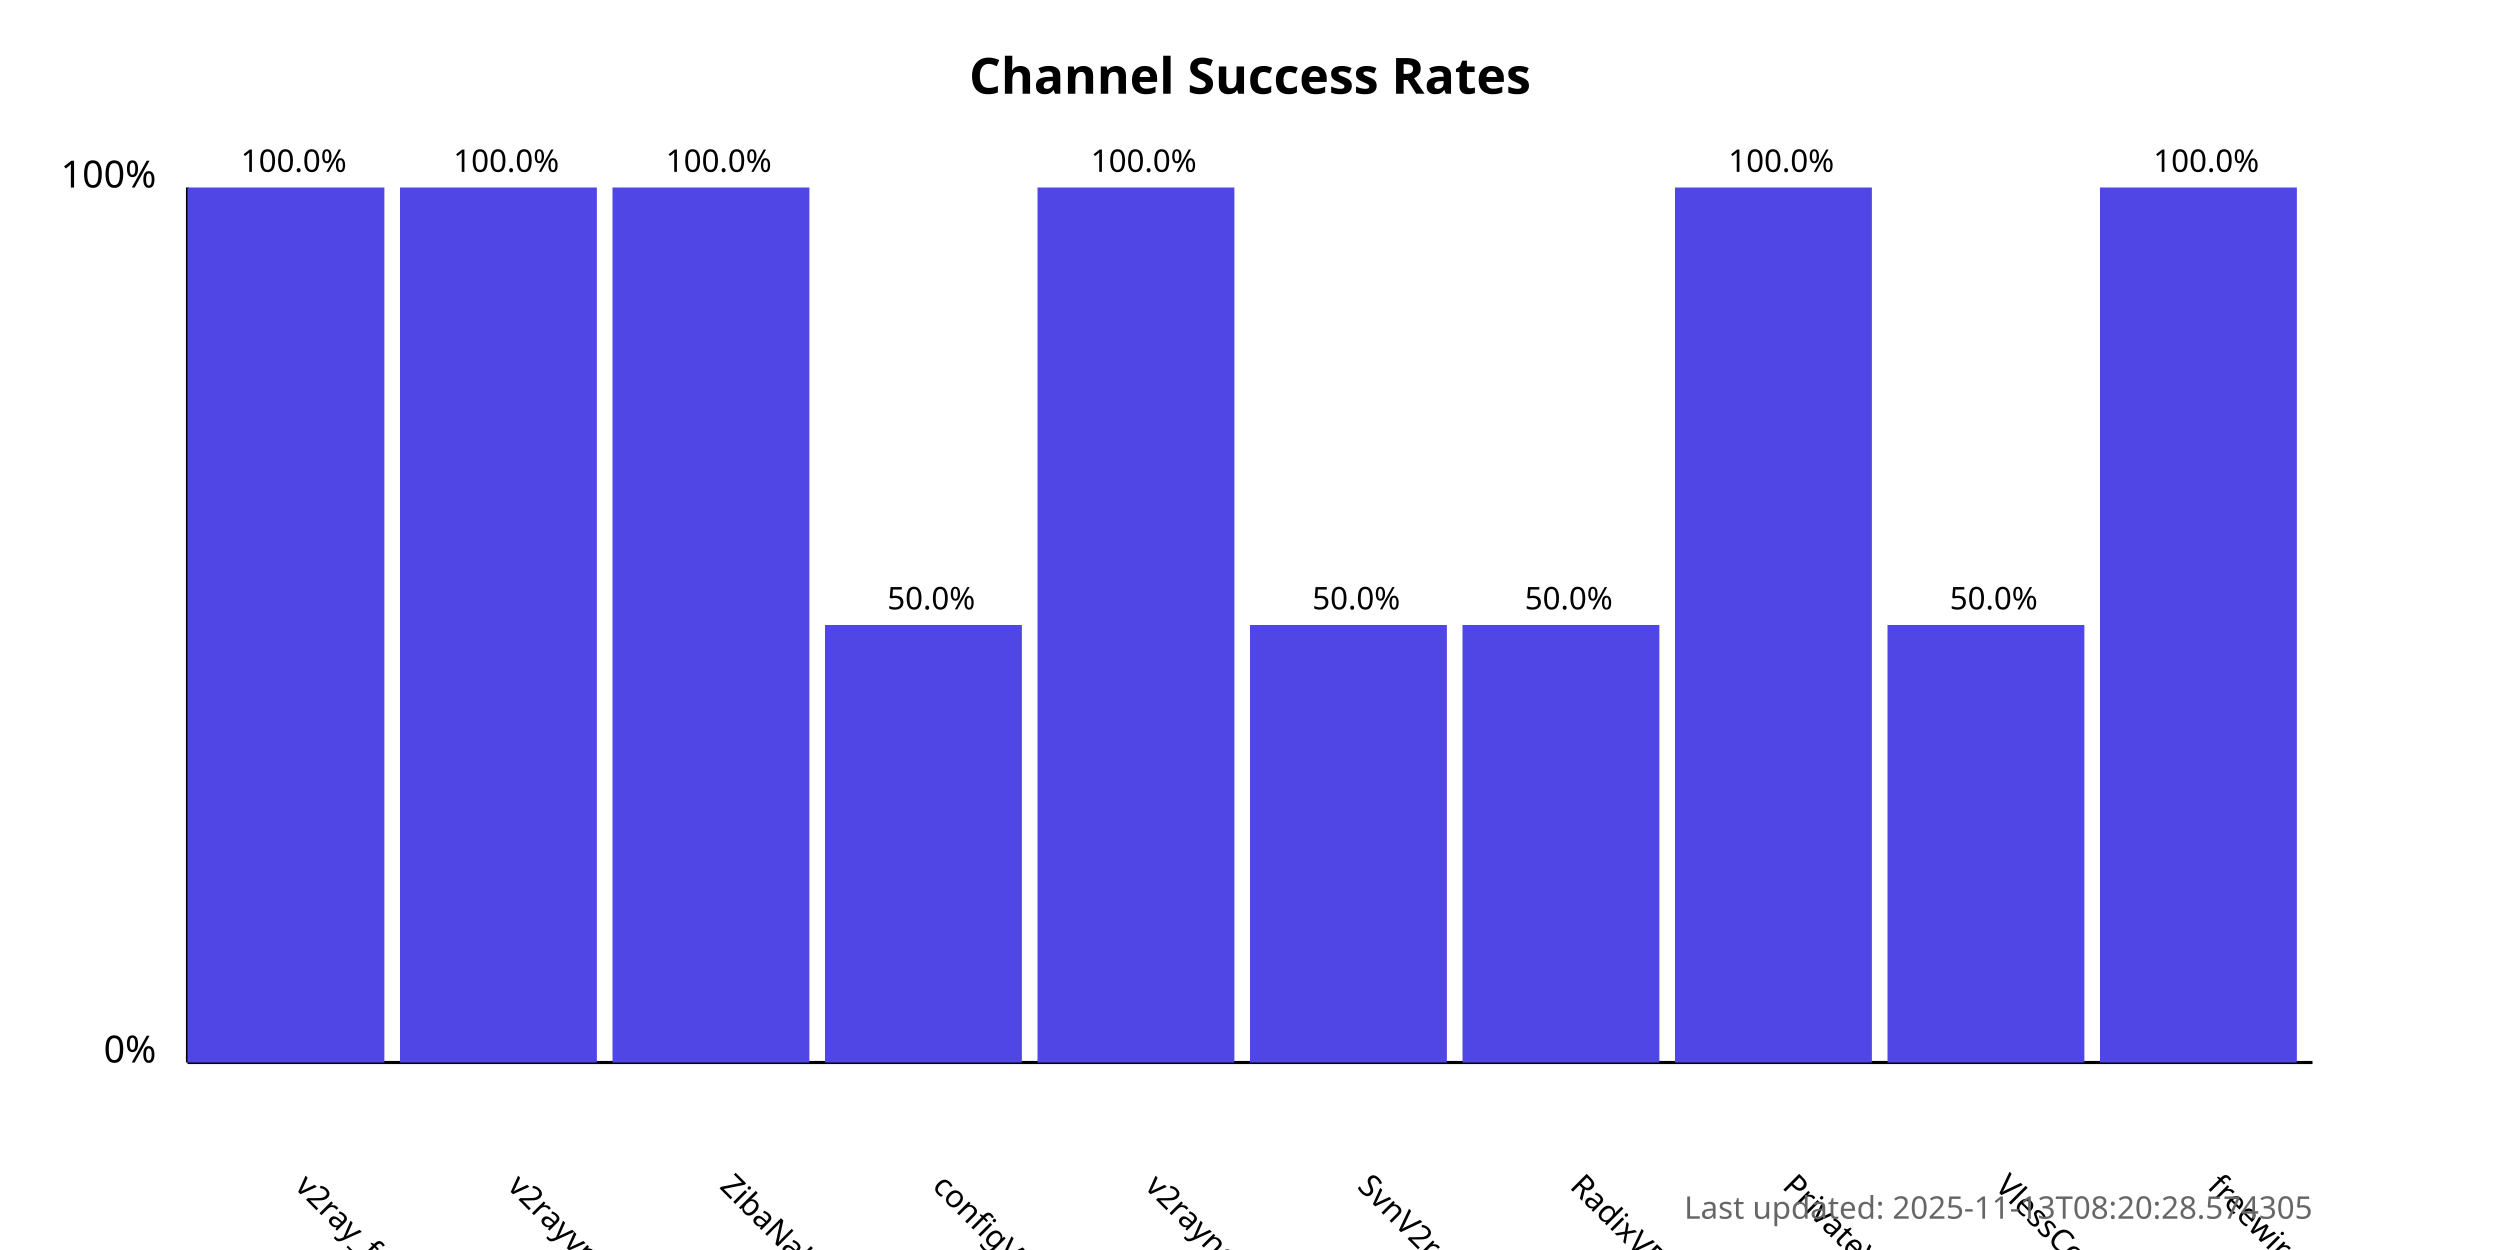
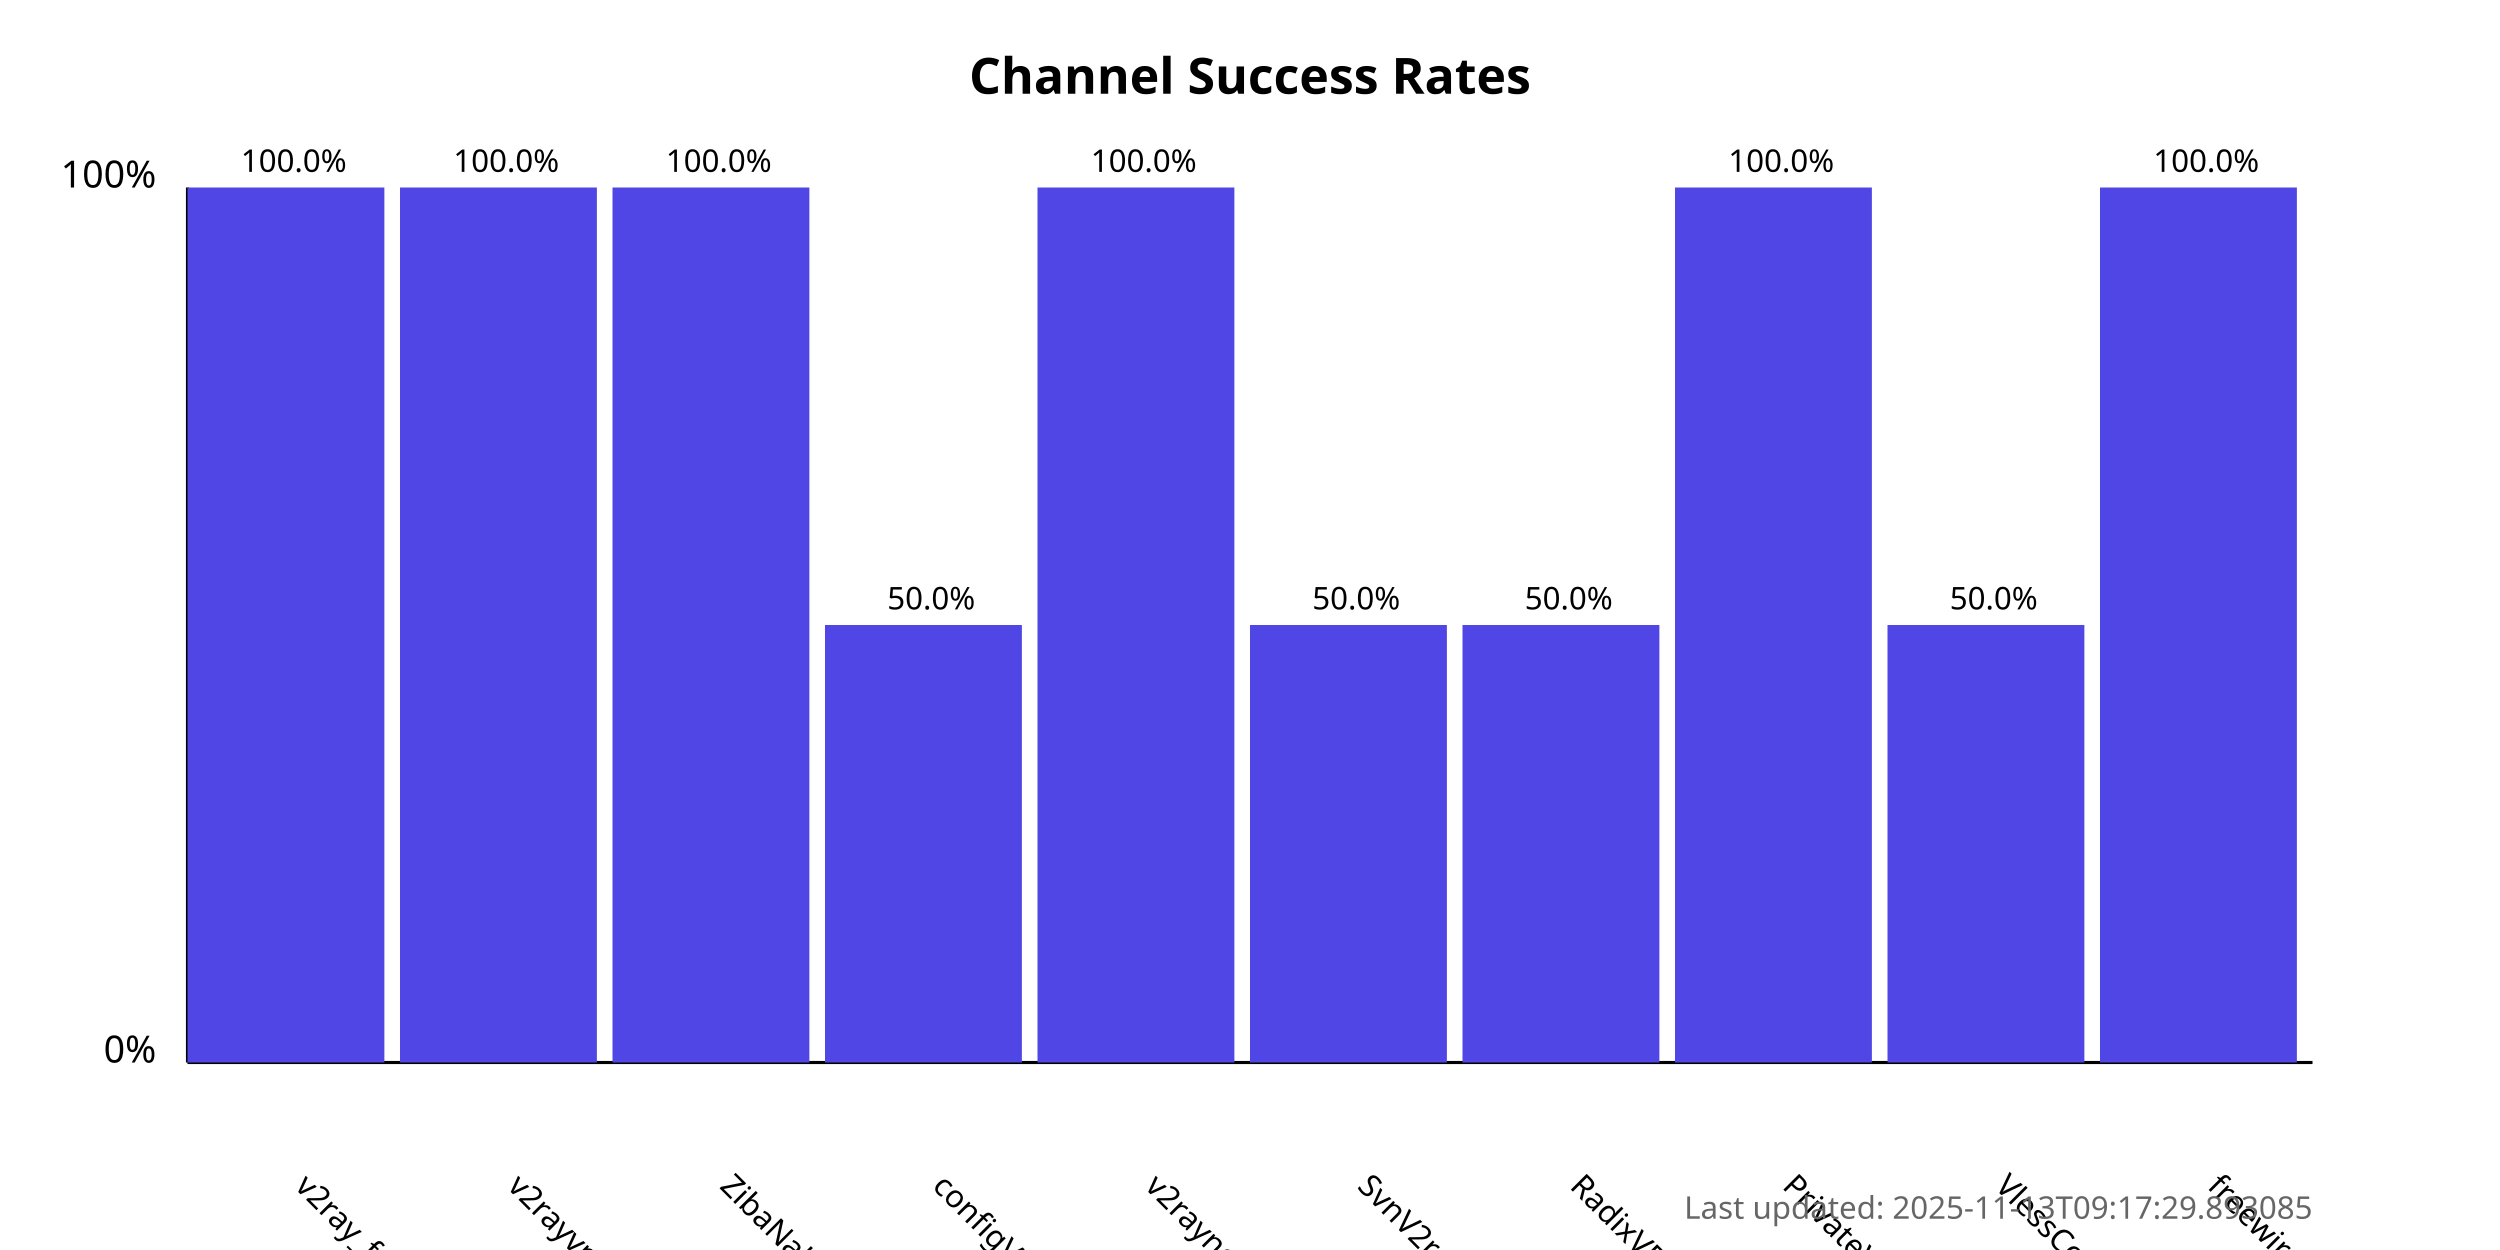
<svg xmlns="http://www.w3.org/2000/svg" width="800" height="400">
  <style>
            .chart-title { font: bold 16px sans-serif; }
            .axis-label { font: 12px sans-serif; }
            .tick-label { font: 10px sans-serif; }
            .bar { fill: #4f46e5; }
            .bar:hover { fill: #6366f1; }
            .timestamp { font: 10px sans-serif; fill: #666; }
        </style>
  <text x="400.0" y="30" text-anchor="middle" class="chart-title">
            Channel Success Rates
        </text>
  <line x1="60" y1="340" x2="60" y2="60" stroke="black" stroke-width="1" />
  <line x1="60" y1="340" x2="740" y2="340" stroke="black" stroke-width="1" />
  <text x="50" y="340" text-anchor="end" class="axis-label">0%</text>
  <text x="50" y="60" text-anchor="end" class="axis-label">100%</text>
  <g>
    <rect x="60" y="60.0" width="63.0" height="280.0" class="bar" />
    <text x="94.0" y="380" transform="rotate(45, 94.0, 380)" text-anchor="start" class="tick-label">
                v2ray_free_conf
            </text>
    <text x="94.0" y="55.0" text-anchor="middle" class="tick-label">
                100.0%
            </text>
  </g>
  <g>
    <rect x="128.0" y="60.0" width="63.0" height="280.0" class="bar" />
    <text x="162.0" y="380" transform="rotate(45, 162.0, 380)" text-anchor="start" class="tick-label">
                v2rayvpno
            </text>
    <text x="162.0" y="55.0" text-anchor="middle" class="tick-label">
                100.0%
            </text>
  </g>
  <g>
    <rect x="196.0" y="60.0" width="63.0" height="280.0" class="bar" />
    <text x="230.0" y="380" transform="rotate(45, 230.0, 380)" text-anchor="start" class="tick-label">
                ZibaNabz
            </text>
    <text x="230.0" y="55.0" text-anchor="middle" class="tick-label">
                100.0%
            </text>
  </g>
  <g>
    <rect x="264.0" y="200.0" width="63.0" height="140.0" class="bar" />
    <text x="298.0" y="380" transform="rotate(45, 298.0, 380)" text-anchor="start" class="tick-label">
                configV2rayForFree
            </text>
    <text x="298.0" y="195.0" text-anchor="middle" class="tick-label">
                50.0%
            </text>
  </g>
  <g>
    <rect x="332.0" y="60.0" width="63.0" height="280.0" class="bar" />
    <text x="366.0" y="380" transform="rotate(45, 366.0, 380)" text-anchor="start" class="tick-label">
                v2rayngvpn
            </text>
    <text x="366.0" y="55.0" text-anchor="middle" class="tick-label">
                100.0%
            </text>
  </g>
  <g>
    <rect x="400.0" y="200.0" width="63.0" height="140.0" class="bar" />
    <text x="434.0" y="380" transform="rotate(45, 434.0, 380)" text-anchor="start" class="tick-label">
                SvnV2ray
            </text>
    <text x="434.0" y="195.0" text-anchor="middle" class="tick-label">
                50.0%
            </text>
  </g>
  <g>
    <rect x="468.0" y="200.0" width="63.0" height="140.0" class="bar" />
    <text x="502.0" y="380" transform="rotate(45, 502.0, 380)" text-anchor="start" class="tick-label">
                RadixVPN
            </text>
    <text x="502.0" y="195.0" text-anchor="middle" class="tick-label">
                50.0%
            </text>
  </g>
  <g>
    <rect x="536.0" y="60.0" width="63.0" height="280.0" class="bar" />
    <text x="570.0" y="380" transform="rotate(45, 570.0, 380)" text-anchor="start" class="tick-label">
                PrivateVPNs
            </text>
    <text x="570.0" y="55.0" text-anchor="middle" class="tick-label">
                100.0%
            </text>
  </g>
  <g>
    <rect x="604.0" y="200.0" width="63.0" height="140.0" class="bar" />
    <text x="638.0" y="380" transform="rotate(45, 638.0, 380)" text-anchor="start" class="tick-label">
                VlessConfig
            </text>
    <text x="638.0" y="195.0" text-anchor="middle" class="tick-label">
                50.0%
            </text>
  </g>
  <g>
    <rect x="672.0" y="60.0" width="63.0" height="280.0" class="bar" />
    <text x="706.0" y="380" transform="rotate(45, 706.0, 380)" text-anchor="start" class="tick-label">
                freewireguard
            </text>
    <text x="706.0" y="55.0" text-anchor="middle" class="tick-label">
                100.0%
            </text>
  </g>
  <text x="740" y="390" text-anchor="end" class="timestamp">
-             Last updated: 2025-11-13T08:20:28.574305
+             Last updated: 2025-11-13T09:17:29.893085
        </text>
</svg>
